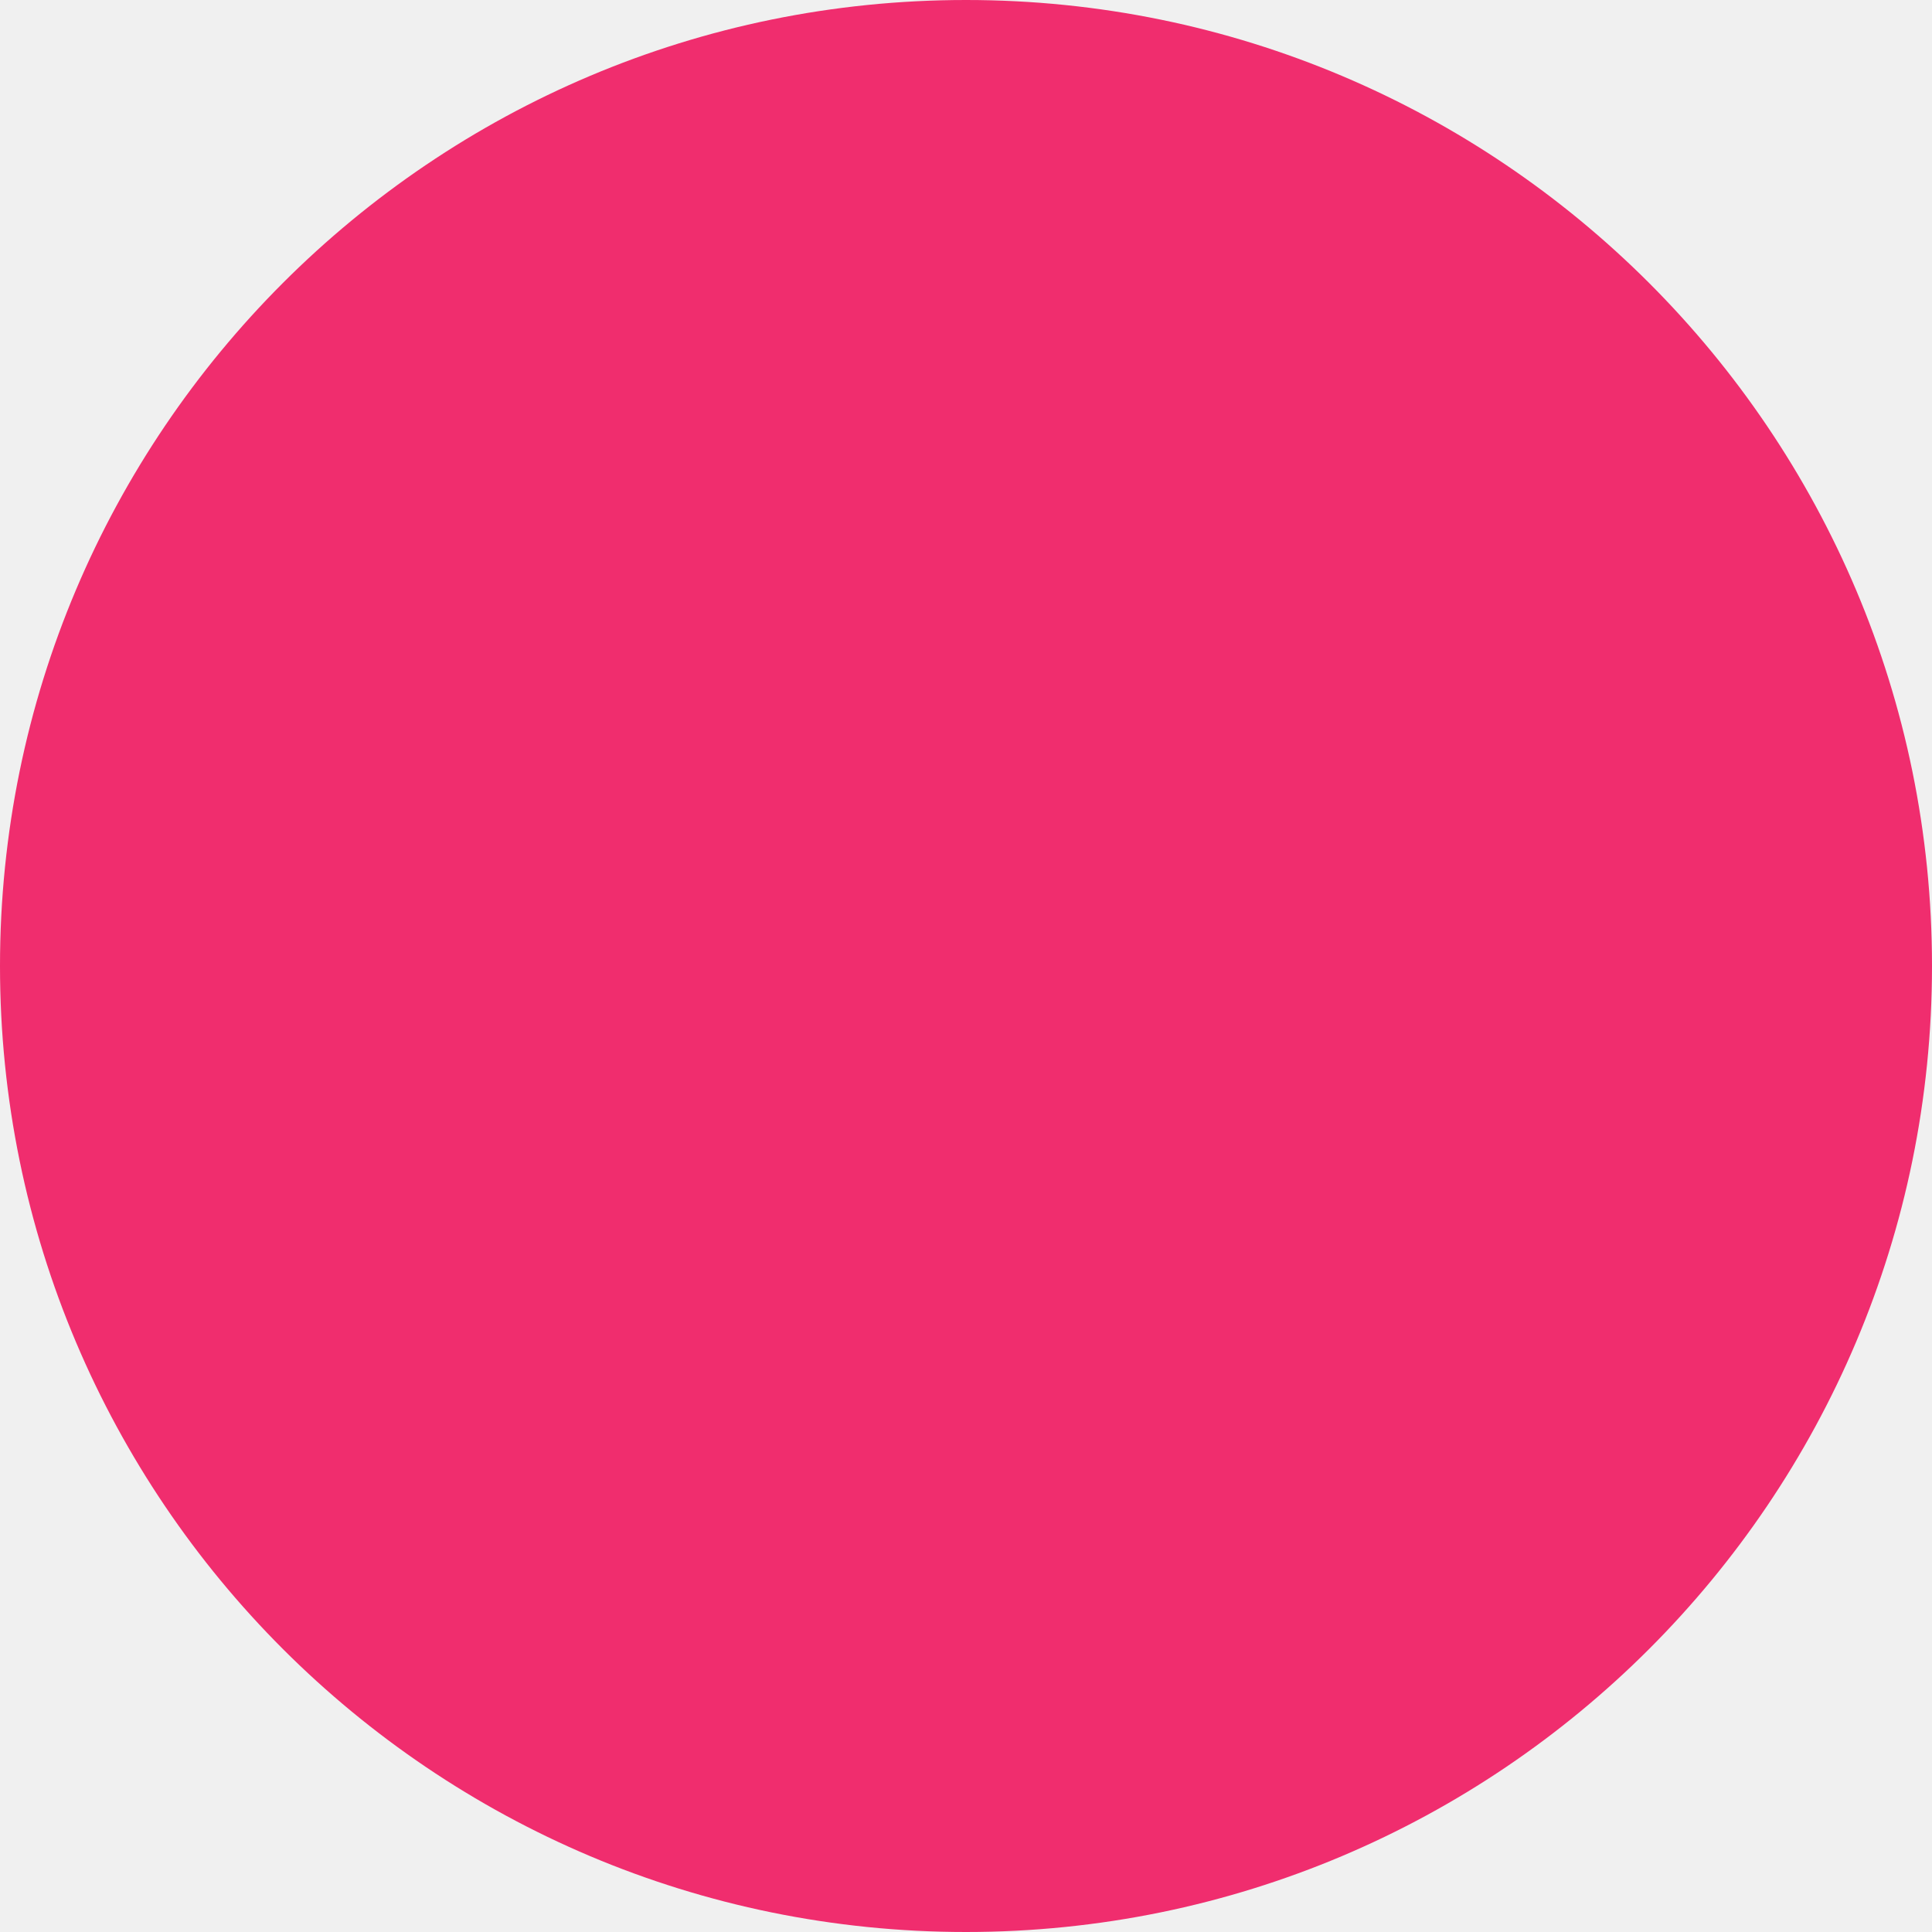
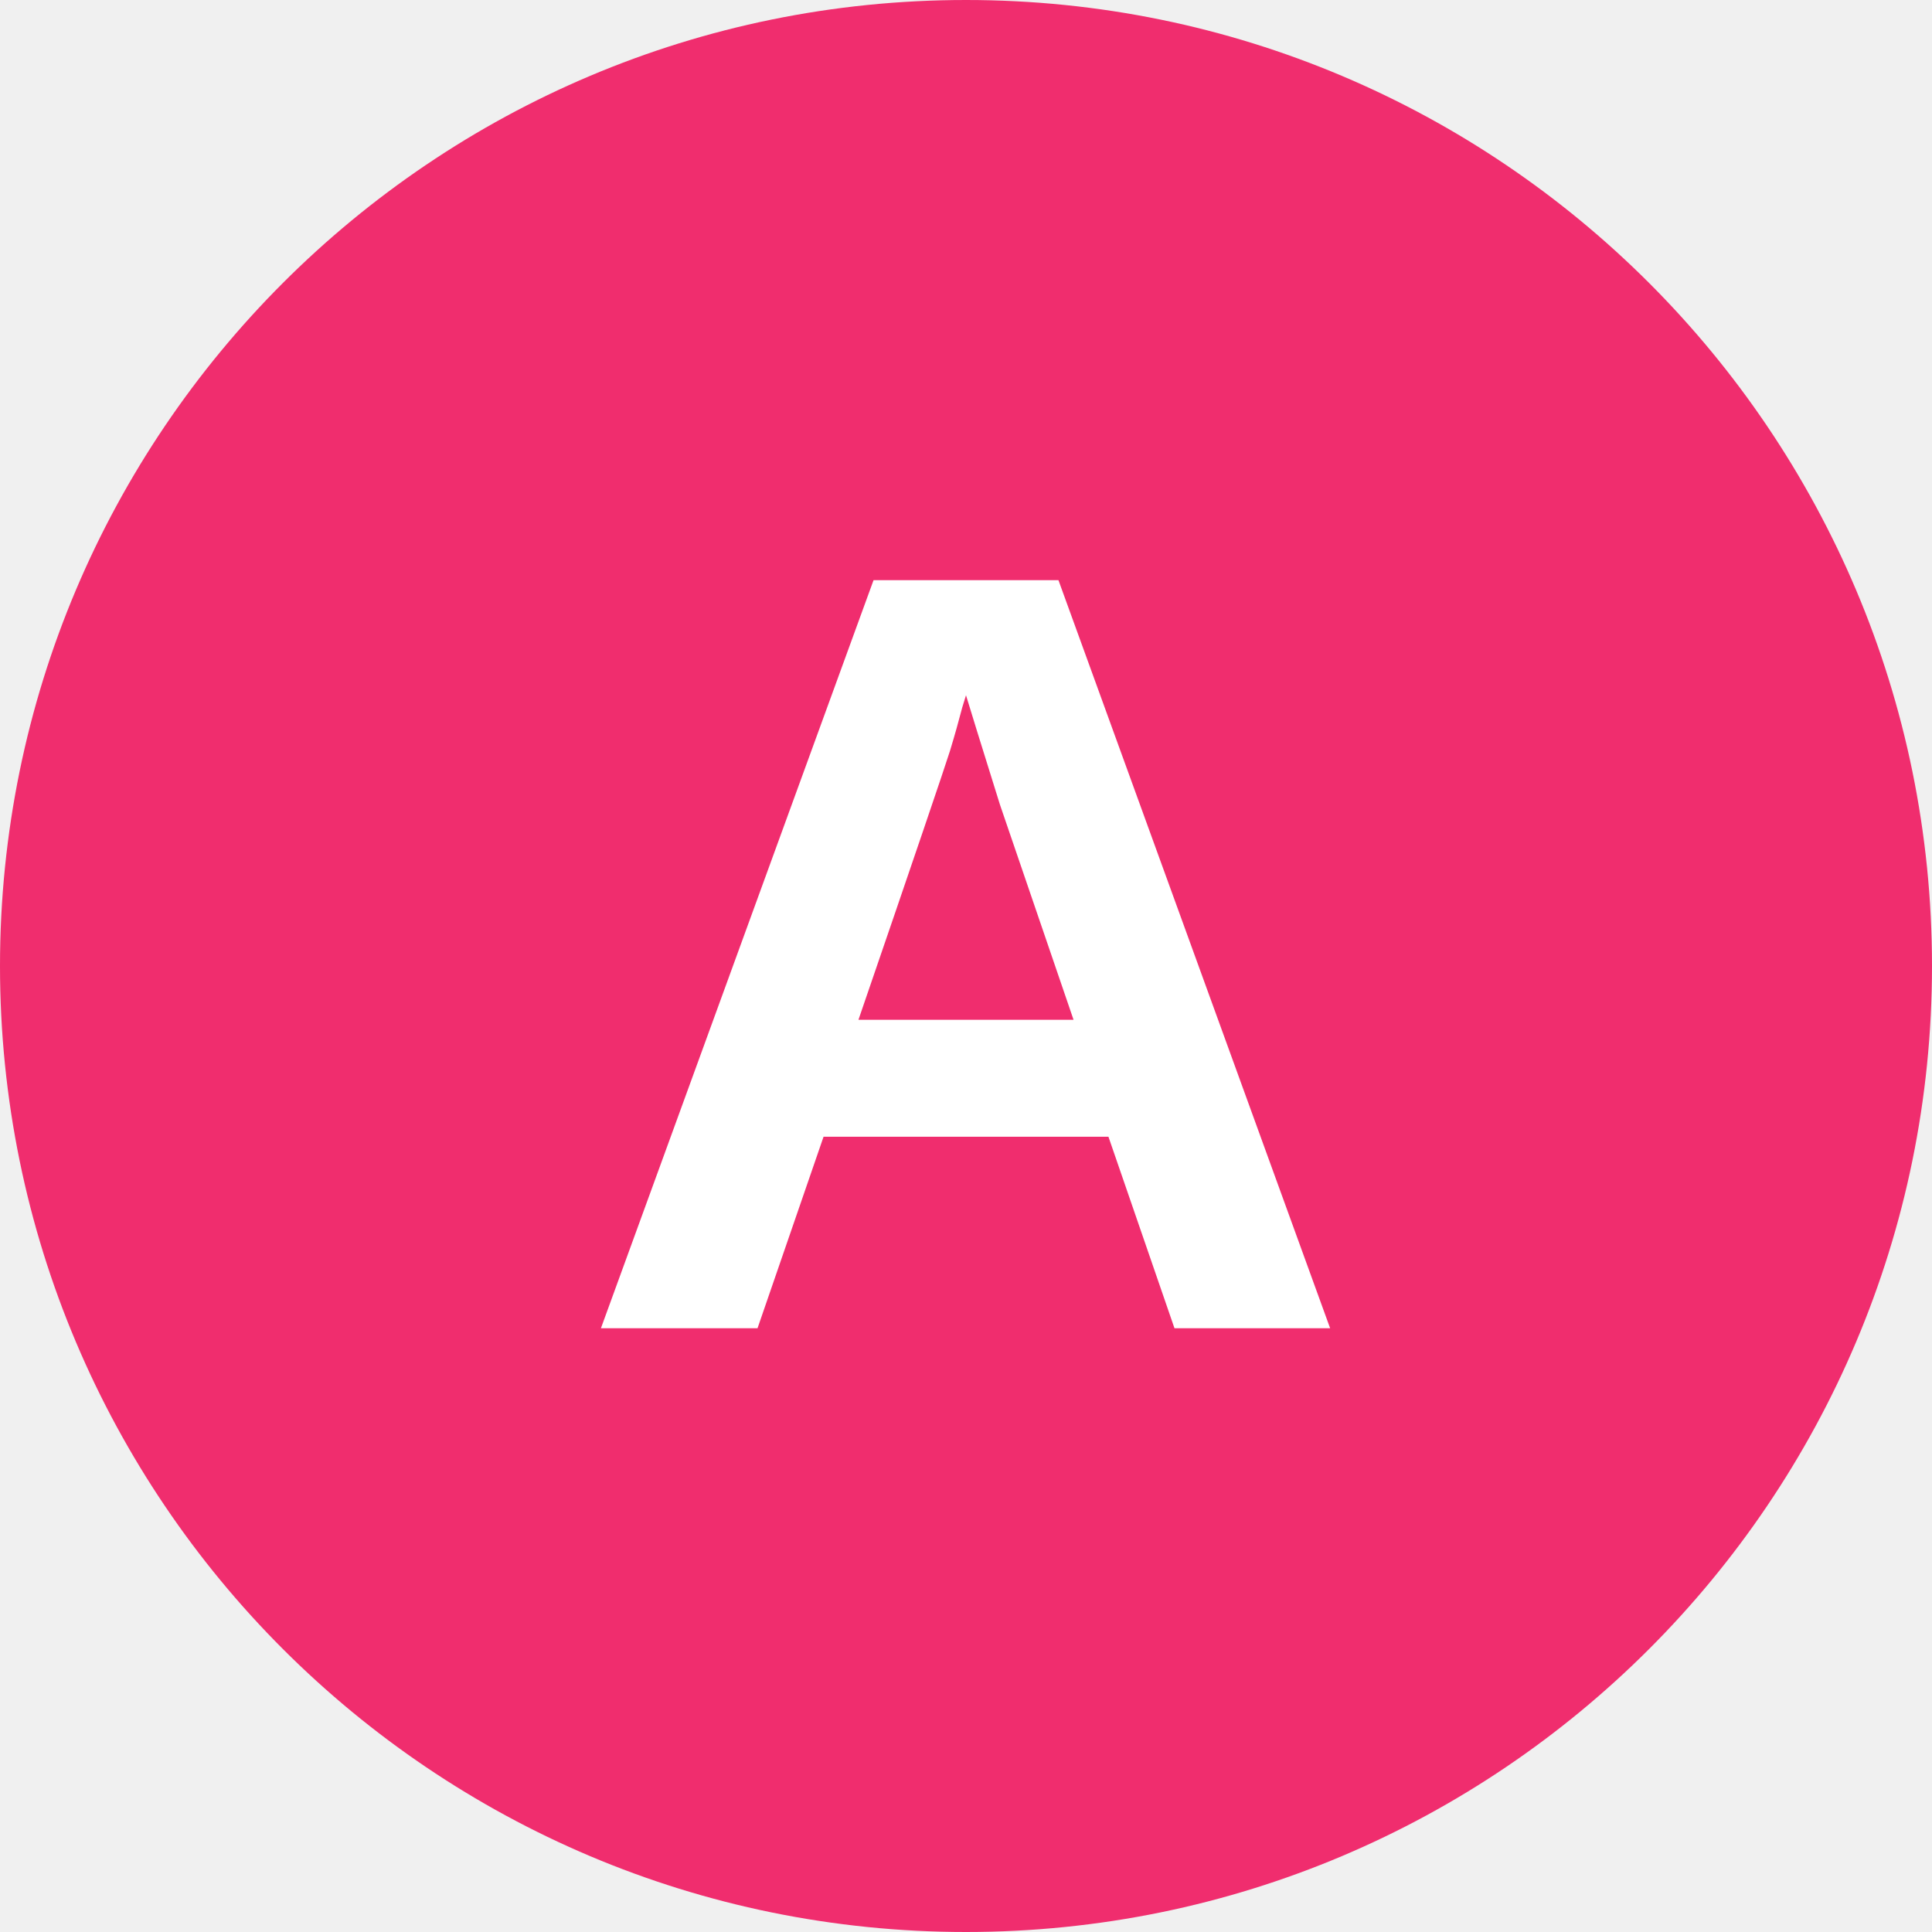
<svg xmlns="http://www.w3.org/2000/svg" viewBox="0 0 32 32">
  <circle cx="16" cy="16" r="16" fill="#F02D6E" />
+   <text x="16" y="22" font-family="Arial, sans-serif" font-size="18" font-weight="bold" fill="white" text-anchor="middle">A</text>
</svg>
